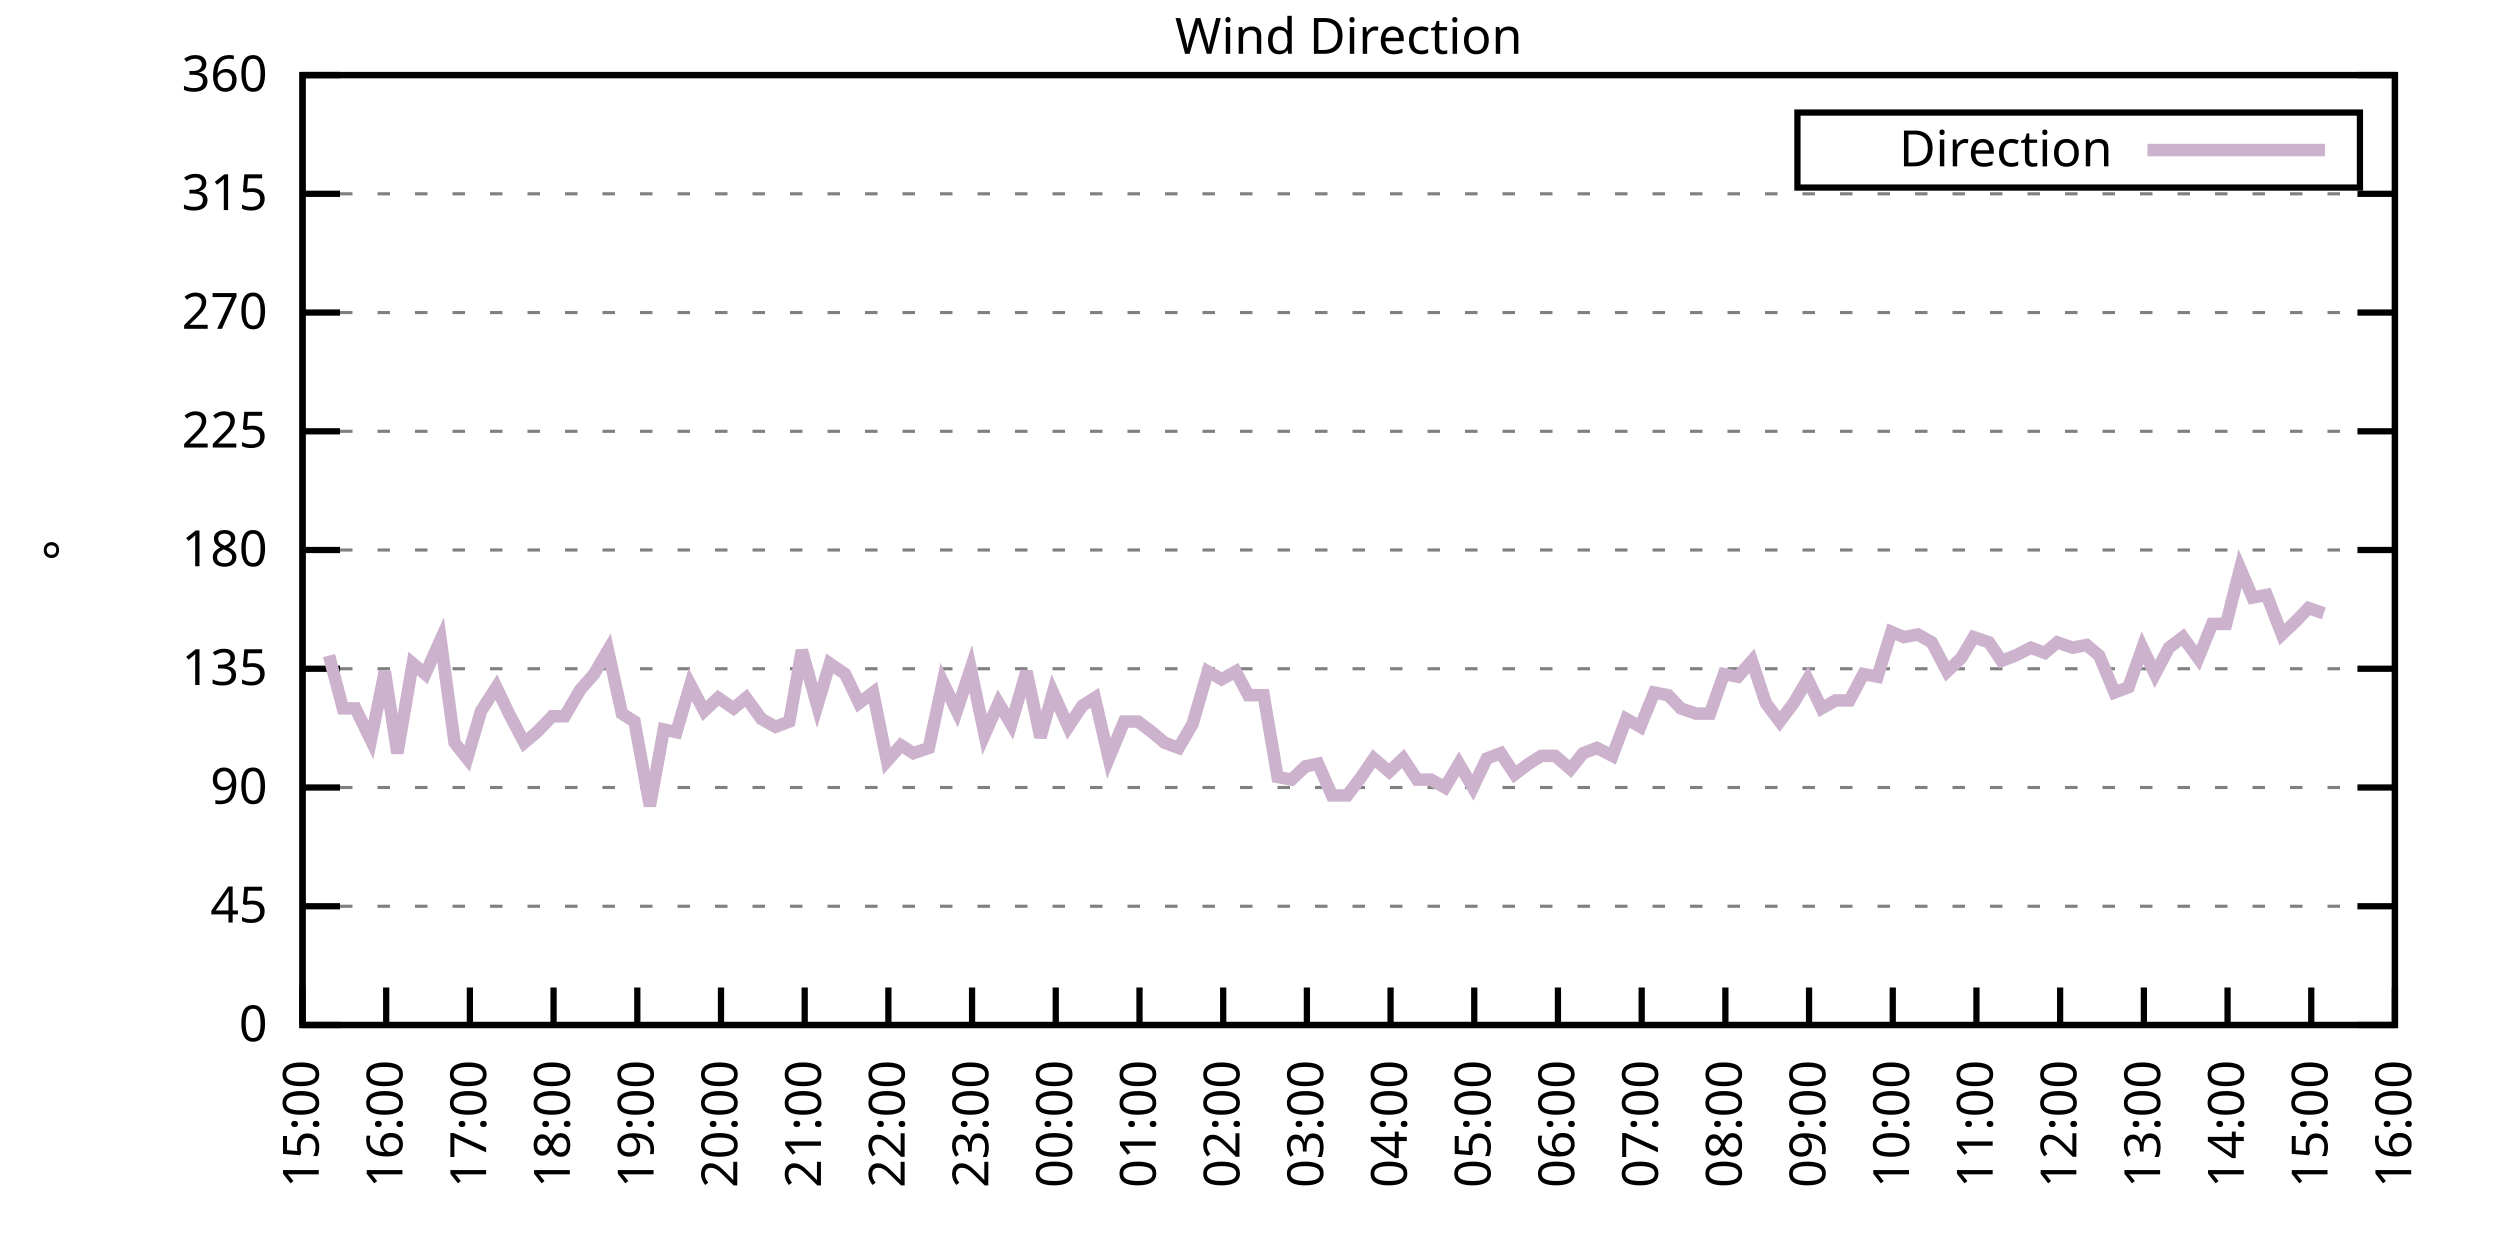
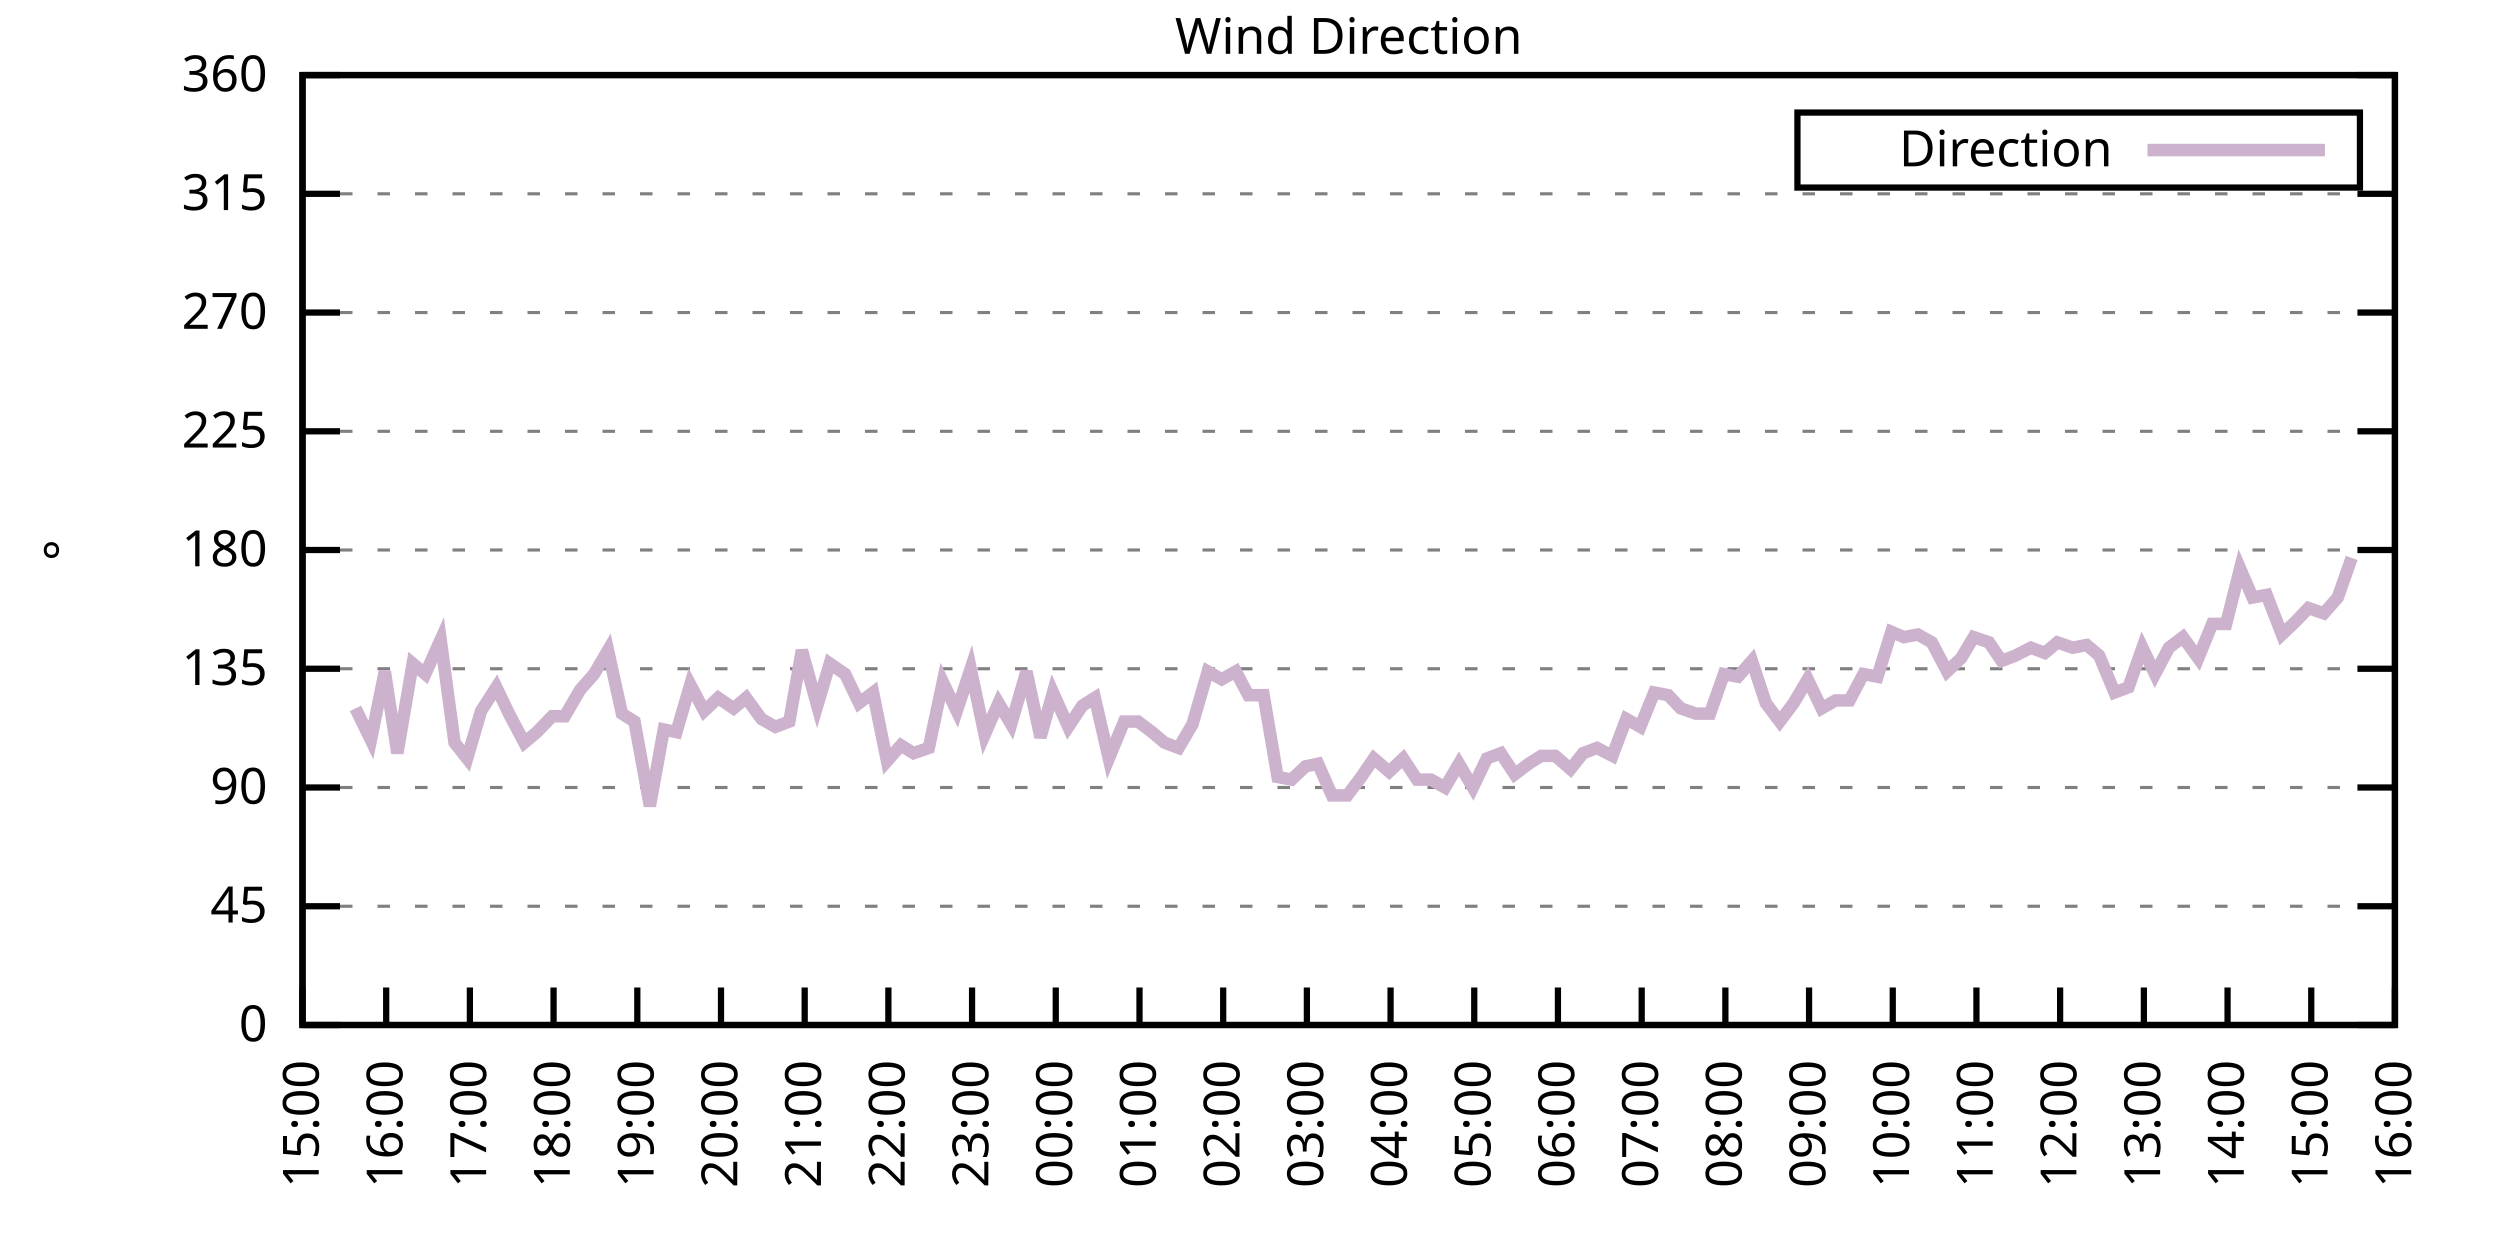
<svg xmlns="http://www.w3.org/2000/svg" xmlns:xlink="http://www.w3.org/1999/xlink" width="400" height="200" viewBox="0 0 400 200">
  <g id="gnuplot_canvas">
    <rect x="0" y="0" width="400" height="200" fill="none" />
    <defs>
      <circle id="gpDot" r="0.5" stroke-width="0.5" stroke="currentColor" />
      <path id="gpPt0" stroke-width="0.333" stroke="currentColor" d="M-1,0 h2 M0,-1 v2" />
      <path id="gpPt1" stroke-width="0.333" stroke="currentColor" d="M-1,-1 L1,1 M1,-1 L-1,1" />
      <path id="gpPt2" stroke-width="0.333" stroke="currentColor" d="M-1,0 L1,0 M0,-1 L0,1 M-1,-1 L1,1 M-1,1 L1,-1" />
      <rect id="gpPt3" stroke-width="0.333" stroke="currentColor" x="-1" y="-1" width="2" height="2" />
      <rect id="gpPt4" stroke-width="0.333" stroke="currentColor" fill="currentColor" x="-1" y="-1" width="2" height="2" />
      <circle id="gpPt5" stroke-width="0.333" stroke="currentColor" cx="0" cy="0" r="1" />
      <use xlink:href="#gpPt5" id="gpPt6" fill="currentColor" stroke="none" />
      <path id="gpPt7" stroke-width="0.333" stroke="currentColor" d="M0,-1.33 L-1.33,0.67 L1.33,0.67 z" />
      <use xlink:href="#gpPt7" id="gpPt8" fill="currentColor" stroke="none" />
      <use xlink:href="#gpPt7" id="gpPt9" stroke="currentColor" transform="rotate(180)" />
      <use xlink:href="#gpPt9" id="gpPt10" fill="currentColor" stroke="none" />
      <use xlink:href="#gpPt3" id="gpPt11" stroke="currentColor" transform="rotate(45)" />
      <use xlink:href="#gpPt11" id="gpPt12" fill="currentColor" stroke="none" />
      <path id="gpPt13" stroke-width="0.333" stroke="currentColor" d="M0,1.330 L1.265,0.411 L0.782,-1.067 L-0.782,-1.076 L-1.265,0.411 z" />
      <use xlink:href="#gpPt13" id="gpPt14" fill="currentColor" stroke="none" />
      <filter id="textbox" filterUnits="objectBoundingBox" x="0" y="0" height="1" width="1">
        <feFlood flood-color="white" flood-opacity="1" result="bgnd" />
        <feComposite in="SourceGraphic" in2="bgnd" operator="atop" />
      </filter>
      <filter id="greybox" filterUnits="objectBoundingBox" x="0" y="0" height="1" width="1">
        <feFlood flood-color="lightgrey" flood-opacity="1" result="grey" />
        <feComposite in="SourceGraphic" in2="grey" operator="atop" />
      </filter>
    </defs>
    <g fill="none" color="white" stroke="currentColor" stroke-width="1.00" stroke-linecap="butt" stroke-linejoin="miter">
</g>
    <g fill="none" color="black" stroke="currentColor" stroke-width="1.00" stroke-linecap="butt" stroke-linejoin="miter">
      <g stroke="none" shape-rendering="crispEdges">
        <polygon fill="rgb(255, 255, 255)" points="48.40,164.00 383.18,164.00 383.18,12.02 48.40,12.02 " />
      </g>
    </g>
    <g fill="none" color="black" stroke="currentColor" stroke-width="1.00" stroke-linecap="butt" stroke-linejoin="miter">
</g>
    <g fill="none" color="black" stroke="black" stroke-width="0.50" stroke-linecap="butt" stroke-linejoin="miter">
</g>
    <g fill="none" color="gray" stroke="currentColor" stroke-width="0.50" stroke-linecap="butt" stroke-linejoin="miter">
      <path stroke="gray" stroke-dasharray="2,4" class="gridline" d="M48.40,164.00 L383.19,164.00  " />
    </g>
    <g fill="none" color="gray" stroke="gray" stroke-width="1.00" stroke-linecap="butt" stroke-linejoin="miter">
</g>
    <g fill="none" color="black" stroke="currentColor" stroke-width="1.00" stroke-linecap="butt" stroke-linejoin="miter">
      <path stroke="black" d="M48.40,164.00 L54.40,164.00 M383.19,164.00 L377.19,164.00  " />
      <g transform="translate(42.80,166.60)" stroke="none" fill="black" font-family="Sans" font-size="8.00" text-anchor="end">
        <text>
          <tspan font-family="Sans"> 0</tspan>
        </text>
      </g>
    </g>
    <g fill="none" color="black" stroke="currentColor" stroke-width="1.00" stroke-linecap="butt" stroke-linejoin="miter">
</g>
    <g fill="none" color="black" stroke="black" stroke-width="0.50" stroke-linecap="butt" stroke-linejoin="miter">
</g>
    <g fill="none" color="gray" stroke="currentColor" stroke-width="0.50" stroke-linecap="butt" stroke-linejoin="miter">
      <path stroke="gray" stroke-dasharray="2,4" class="gridline" d="M48.40,145.00 L383.19,145.00  " />
    </g>
    <g fill="none" color="gray" stroke="gray" stroke-width="1.00" stroke-linecap="butt" stroke-linejoin="miter">
</g>
    <g fill="none" color="black" stroke="currentColor" stroke-width="1.00" stroke-linecap="butt" stroke-linejoin="miter">
      <path stroke="black" d="M48.40,145.00 L54.40,145.00 M383.19,145.00 L377.19,145.00  " />
      <g transform="translate(42.80,147.60)" stroke="none" fill="black" font-family="Sans" font-size="8.00" text-anchor="end">
        <text>
          <tspan font-family="Sans"> 45</tspan>
        </text>
      </g>
    </g>
    <g fill="none" color="black" stroke="currentColor" stroke-width="1.00" stroke-linecap="butt" stroke-linejoin="miter">
</g>
    <g fill="none" color="black" stroke="black" stroke-width="0.50" stroke-linecap="butt" stroke-linejoin="miter">
</g>
    <g fill="none" color="gray" stroke="currentColor" stroke-width="0.50" stroke-linecap="butt" stroke-linejoin="miter">
      <path stroke="gray" stroke-dasharray="2,4" class="gridline" d="M48.40,126.00 L383.19,126.00  " />
    </g>
    <g fill="none" color="gray" stroke="gray" stroke-width="1.00" stroke-linecap="butt" stroke-linejoin="miter">
</g>
    <g fill="none" color="black" stroke="currentColor" stroke-width="1.00" stroke-linecap="butt" stroke-linejoin="miter">
      <path stroke="black" d="M48.40,126.00 L54.40,126.00 M383.19,126.00 L377.19,126.00  " />
      <g transform="translate(42.80,128.60)" stroke="none" fill="black" font-family="Sans" font-size="8.00" text-anchor="end">
        <text>
          <tspan font-family="Sans"> 90</tspan>
        </text>
      </g>
    </g>
    <g fill="none" color="black" stroke="currentColor" stroke-width="1.00" stroke-linecap="butt" stroke-linejoin="miter">
</g>
    <g fill="none" color="black" stroke="black" stroke-width="0.50" stroke-linecap="butt" stroke-linejoin="miter">
</g>
    <g fill="none" color="gray" stroke="currentColor" stroke-width="0.50" stroke-linecap="butt" stroke-linejoin="miter">
      <path stroke="gray" stroke-dasharray="2,4" class="gridline" d="M48.40,107.00 L383.19,107.00  " />
    </g>
    <g fill="none" color="gray" stroke="gray" stroke-width="1.00" stroke-linecap="butt" stroke-linejoin="miter">
</g>
    <g fill="none" color="black" stroke="currentColor" stroke-width="1.00" stroke-linecap="butt" stroke-linejoin="miter">
      <path stroke="black" d="M48.40,107.00 L54.40,107.00 M383.19,107.00 L377.19,107.00  " />
      <g transform="translate(42.80,109.60)" stroke="none" fill="black" font-family="Sans" font-size="8.00" text-anchor="end">
        <text>
          <tspan font-family="Sans"> 135</tspan>
        </text>
      </g>
    </g>
    <g fill="none" color="black" stroke="currentColor" stroke-width="1.00" stroke-linecap="butt" stroke-linejoin="miter">
</g>
    <g fill="none" color="black" stroke="black" stroke-width="0.50" stroke-linecap="butt" stroke-linejoin="miter">
</g>
    <g fill="none" color="gray" stroke="currentColor" stroke-width="0.50" stroke-linecap="butt" stroke-linejoin="miter">
      <path stroke="gray" stroke-dasharray="2,4" class="gridline" d="M48.40,88.00 L383.19,88.00  " />
    </g>
    <g fill="none" color="gray" stroke="gray" stroke-width="1.00" stroke-linecap="butt" stroke-linejoin="miter">
</g>
    <g fill="none" color="black" stroke="currentColor" stroke-width="1.00" stroke-linecap="butt" stroke-linejoin="miter">
      <path stroke="black" d="M48.40,88.00 L54.40,88.00 M383.19,88.00 L377.19,88.00  " />
      <g transform="translate(42.80,90.60)" stroke="none" fill="black" font-family="Sans" font-size="8.00" text-anchor="end">
        <text>
          <tspan font-family="Sans"> 180</tspan>
        </text>
      </g>
    </g>
    <g fill="none" color="black" stroke="currentColor" stroke-width="1.00" stroke-linecap="butt" stroke-linejoin="miter">
</g>
    <g fill="none" color="black" stroke="black" stroke-width="0.50" stroke-linecap="butt" stroke-linejoin="miter">
</g>
    <g fill="none" color="gray" stroke="currentColor" stroke-width="0.50" stroke-linecap="butt" stroke-linejoin="miter">
      <path stroke="gray" stroke-dasharray="2,4" class="gridline" d="M48.40,69.01 L383.19,69.01  " />
    </g>
    <g fill="none" color="gray" stroke="gray" stroke-width="1.00" stroke-linecap="butt" stroke-linejoin="miter">
</g>
    <g fill="none" color="black" stroke="currentColor" stroke-width="1.00" stroke-linecap="butt" stroke-linejoin="miter">
      <path stroke="black" d="M48.40,69.01 L54.40,69.01 M383.19,69.01 L377.19,69.01  " />
      <g transform="translate(42.80,71.61)" stroke="none" fill="black" font-family="Sans" font-size="8.00" text-anchor="end">
        <text>
          <tspan font-family="Sans"> 225</tspan>
        </text>
      </g>
    </g>
    <g fill="none" color="black" stroke="currentColor" stroke-width="1.00" stroke-linecap="butt" stroke-linejoin="miter">
</g>
    <g fill="none" color="black" stroke="black" stroke-width="0.50" stroke-linecap="butt" stroke-linejoin="miter">
</g>
    <g fill="none" color="gray" stroke="currentColor" stroke-width="0.50" stroke-linecap="butt" stroke-linejoin="miter">
      <path stroke="gray" stroke-dasharray="2,4" class="gridline" d="M48.40,50.01 L383.19,50.01  " />
    </g>
    <g fill="none" color="gray" stroke="gray" stroke-width="1.00" stroke-linecap="butt" stroke-linejoin="miter">
</g>
    <g fill="none" color="black" stroke="currentColor" stroke-width="1.00" stroke-linecap="butt" stroke-linejoin="miter">
      <path stroke="black" d="M48.40,50.01 L54.40,50.01 M383.19,50.01 L377.19,50.01  " />
      <g transform="translate(42.80,52.61)" stroke="none" fill="black" font-family="Sans" font-size="8.00" text-anchor="end">
        <text>
          <tspan font-family="Sans"> 270</tspan>
        </text>
      </g>
    </g>
    <g fill="none" color="black" stroke="currentColor" stroke-width="1.00" stroke-linecap="butt" stroke-linejoin="miter">
</g>
    <g fill="none" color="black" stroke="black" stroke-width="0.50" stroke-linecap="butt" stroke-linejoin="miter">
</g>
    <g fill="none" color="gray" stroke="currentColor" stroke-width="0.50" stroke-linecap="butt" stroke-linejoin="miter">
      <path stroke="gray" stroke-dasharray="2,4" class="gridline" d="M48.40,31.01 L383.19,31.01  " />
    </g>
    <g fill="none" color="gray" stroke="gray" stroke-width="1.00" stroke-linecap="butt" stroke-linejoin="miter">
</g>
    <g fill="none" color="black" stroke="currentColor" stroke-width="1.00" stroke-linecap="butt" stroke-linejoin="miter">
      <path stroke="black" d="M48.40,31.01 L54.40,31.01 M383.19,31.01 L377.19,31.01  " />
      <g transform="translate(42.80,33.61)" stroke="none" fill="black" font-family="Sans" font-size="8.00" text-anchor="end">
        <text>
          <tspan font-family="Sans"> 315</tspan>
        </text>
      </g>
    </g>
    <g fill="none" color="black" stroke="currentColor" stroke-width="1.00" stroke-linecap="butt" stroke-linejoin="miter">
</g>
    <g fill="none" color="black" stroke="black" stroke-width="0.50" stroke-linecap="butt" stroke-linejoin="miter">
</g>
    <g fill="none" color="gray" stroke="currentColor" stroke-width="0.50" stroke-linecap="butt" stroke-linejoin="miter">
      <path stroke="gray" stroke-dasharray="2,4" class="gridline" d="M48.40,12.01 L383.19,12.01  " />
    </g>
    <g fill="none" color="gray" stroke="gray" stroke-width="1.00" stroke-linecap="butt" stroke-linejoin="miter">
</g>
    <g fill="none" color="black" stroke="currentColor" stroke-width="1.00" stroke-linecap="butt" stroke-linejoin="miter">
      <path stroke="black" d="M48.40,12.01 L54.40,12.01 M383.19,12.01 L377.19,12.01  " />
      <g transform="translate(42.80,14.61)" stroke="none" fill="black" font-family="Sans" font-size="8.00" text-anchor="end">
        <text>
          <tspan font-family="Sans"> 360</tspan>
        </text>
      </g>
    </g>
    <g fill="none" color="black" stroke="currentColor" stroke-width="1.00" stroke-linecap="butt" stroke-linejoin="miter">
      <path stroke="black" d="M48.40,164.00 L48.40,158.00  " />
      <g transform="translate(51.00,169.60) rotate(270.00)" stroke="none" fill="black" font-family="Sans" font-size="8.00" text-anchor="end">
        <text>
          <tspan font-family="Sans">15:00</tspan>
        </text>
      </g>
    </g>
    <g fill="none" color="black" stroke="currentColor" stroke-width="1.00" stroke-linecap="butt" stroke-linejoin="miter">
      <path stroke="black" d="M61.79,164.00 L61.79,158.00  " />
      <g transform="translate(64.39,169.60) rotate(270.00)" stroke="none" fill="black" font-family="Sans" font-size="8.00" text-anchor="end">
        <text>
          <tspan font-family="Sans">16:00</tspan>
        </text>
      </g>
    </g>
    <g fill="none" color="black" stroke="currentColor" stroke-width="1.00" stroke-linecap="butt" stroke-linejoin="miter">
      <path stroke="black" d="M75.18,164.00 L75.18,158.00  " />
      <g transform="translate(77.78,169.60) rotate(270.00)" stroke="none" fill="black" font-family="Sans" font-size="8.00" text-anchor="end">
        <text>
          <tspan font-family="Sans">17:00</tspan>
        </text>
      </g>
    </g>
    <g fill="none" color="black" stroke="currentColor" stroke-width="1.00" stroke-linecap="butt" stroke-linejoin="miter">
      <path stroke="black" d="M88.57,164.00 L88.57,158.00  " />
      <g transform="translate(91.17,169.60) rotate(270.00)" stroke="none" fill="black" font-family="Sans" font-size="8.00" text-anchor="end">
        <text>
          <tspan font-family="Sans">18:00</tspan>
        </text>
      </g>
    </g>
    <g fill="none" color="black" stroke="currentColor" stroke-width="1.00" stroke-linecap="butt" stroke-linejoin="miter">
      <path stroke="black" d="M101.97,164.00 L101.97,158.00  " />
      <g transform="translate(104.57,169.60) rotate(270.00)" stroke="none" fill="black" font-family="Sans" font-size="8.00" text-anchor="end">
        <text>
          <tspan font-family="Sans">19:00</tspan>
        </text>
      </g>
    </g>
    <g fill="none" color="black" stroke="currentColor" stroke-width="1.00" stroke-linecap="butt" stroke-linejoin="miter">
      <path stroke="black" d="M115.36,164.00 L115.36,158.00  " />
      <g transform="translate(117.96,169.60) rotate(270.00)" stroke="none" fill="black" font-family="Sans" font-size="8.00" text-anchor="end">
        <text>
          <tspan font-family="Sans">20:00</tspan>
        </text>
      </g>
    </g>
    <g fill="none" color="black" stroke="currentColor" stroke-width="1.00" stroke-linecap="butt" stroke-linejoin="miter">
      <path stroke="black" d="M128.75,164.00 L128.75,158.00  " />
      <g transform="translate(131.35,169.60) rotate(270.00)" stroke="none" fill="black" font-family="Sans" font-size="8.00" text-anchor="end">
        <text>
          <tspan font-family="Sans">21:00</tspan>
        </text>
      </g>
    </g>
    <g fill="none" color="black" stroke="currentColor" stroke-width="1.00" stroke-linecap="butt" stroke-linejoin="miter">
      <path stroke="black" d="M142.14,164.00 L142.14,158.00  " />
      <g transform="translate(144.74,169.60) rotate(270.00)" stroke="none" fill="black" font-family="Sans" font-size="8.00" text-anchor="end">
        <text>
          <tspan font-family="Sans">22:00</tspan>
        </text>
      </g>
    </g>
    <g fill="none" color="black" stroke="currentColor" stroke-width="1.00" stroke-linecap="butt" stroke-linejoin="miter">
      <path stroke="black" d="M155.53,164.00 L155.53,158.00  " />
      <g transform="translate(158.13,169.60) rotate(270.00)" stroke="none" fill="black" font-family="Sans" font-size="8.00" text-anchor="end">
        <text>
          <tspan font-family="Sans">23:00</tspan>
        </text>
      </g>
    </g>
    <g fill="none" color="black" stroke="currentColor" stroke-width="1.00" stroke-linecap="butt" stroke-linejoin="miter">
      <path stroke="black" d="M168.92,164.00 L168.92,158.00  " />
      <g transform="translate(171.52,169.60) rotate(270.00)" stroke="none" fill="black" font-family="Sans" font-size="8.00" text-anchor="end">
        <text>
          <tspan font-family="Sans">00:00</tspan>
        </text>
      </g>
    </g>
    <g fill="none" color="black" stroke="currentColor" stroke-width="1.00" stroke-linecap="butt" stroke-linejoin="miter">
      <path stroke="black" d="M182.32,164.00 L182.32,158.00  " />
      <g transform="translate(184.92,169.60) rotate(270.00)" stroke="none" fill="black" font-family="Sans" font-size="8.00" text-anchor="end">
        <text>
          <tspan font-family="Sans">01:00</tspan>
        </text>
      </g>
    </g>
    <g fill="none" color="black" stroke="currentColor" stroke-width="1.00" stroke-linecap="butt" stroke-linejoin="miter">
      <path stroke="black" d="M195.71,164.00 L195.71,158.00  " />
      <g transform="translate(198.31,169.60) rotate(270.00)" stroke="none" fill="black" font-family="Sans" font-size="8.00" text-anchor="end">
        <text>
          <tspan font-family="Sans">02:00</tspan>
        </text>
      </g>
    </g>
    <g fill="none" color="black" stroke="currentColor" stroke-width="1.00" stroke-linecap="butt" stroke-linejoin="miter">
      <path stroke="black" d="M209.10,164.00 L209.10,158.00  " />
      <g transform="translate(211.70,169.60) rotate(270.00)" stroke="none" fill="black" font-family="Sans" font-size="8.00" text-anchor="end">
        <text>
          <tspan font-family="Sans">03:00</tspan>
        </text>
      </g>
    </g>
    <g fill="none" color="black" stroke="currentColor" stroke-width="1.00" stroke-linecap="butt" stroke-linejoin="miter">
      <path stroke="black" d="M222.49,164.00 L222.49,158.00  " />
      <g transform="translate(225.09,169.60) rotate(270.00)" stroke="none" fill="black" font-family="Sans" font-size="8.00" text-anchor="end">
        <text>
          <tspan font-family="Sans">04:00</tspan>
        </text>
      </g>
    </g>
    <g fill="none" color="black" stroke="currentColor" stroke-width="1.00" stroke-linecap="butt" stroke-linejoin="miter">
      <path stroke="black" d="M235.88,164.00 L235.88,158.00  " />
      <g transform="translate(238.48,169.60) rotate(270.00)" stroke="none" fill="black" font-family="Sans" font-size="8.00" text-anchor="end">
        <text>
          <tspan font-family="Sans">05:00</tspan>
        </text>
      </g>
    </g>
    <g fill="none" color="black" stroke="currentColor" stroke-width="1.00" stroke-linecap="butt" stroke-linejoin="miter">
      <path stroke="black" d="M249.27,164.00 L249.27,158.00  " />
      <g transform="translate(251.87,169.60) rotate(270.00)" stroke="none" fill="black" font-family="Sans" font-size="8.00" text-anchor="end">
        <text>
          <tspan font-family="Sans">06:00</tspan>
        </text>
      </g>
    </g>
    <g fill="none" color="black" stroke="currentColor" stroke-width="1.00" stroke-linecap="butt" stroke-linejoin="miter">
      <path stroke="black" d="M262.67,164.00 L262.67,158.00  " />
      <g transform="translate(265.27,169.60) rotate(270.00)" stroke="none" fill="black" font-family="Sans" font-size="8.00" text-anchor="end">
        <text>
          <tspan font-family="Sans">07:00</tspan>
        </text>
      </g>
    </g>
    <g fill="none" color="black" stroke="currentColor" stroke-width="1.00" stroke-linecap="butt" stroke-linejoin="miter">
      <path stroke="black" d="M276.06,164.00 L276.06,158.00  " />
      <g transform="translate(278.66,169.60) rotate(270.00)" stroke="none" fill="black" font-family="Sans" font-size="8.00" text-anchor="end">
        <text>
          <tspan font-family="Sans">08:00</tspan>
        </text>
      </g>
    </g>
    <g fill="none" color="black" stroke="currentColor" stroke-width="1.00" stroke-linecap="butt" stroke-linejoin="miter">
      <path stroke="black" d="M289.45,164.00 L289.45,158.00  " />
      <g transform="translate(292.05,169.60) rotate(270.00)" stroke="none" fill="black" font-family="Sans" font-size="8.00" text-anchor="end">
        <text>
          <tspan font-family="Sans">09:00</tspan>
        </text>
      </g>
    </g>
    <g fill="none" color="black" stroke="currentColor" stroke-width="1.00" stroke-linecap="butt" stroke-linejoin="miter">
      <path stroke="black" d="M302.84,164.00 L302.84,158.00  " />
      <g transform="translate(305.44,169.60) rotate(270.00)" stroke="none" fill="black" font-family="Sans" font-size="8.00" text-anchor="end">
        <text>
          <tspan font-family="Sans">10:00</tspan>
        </text>
      </g>
    </g>
    <g fill="none" color="black" stroke="currentColor" stroke-width="1.00" stroke-linecap="butt" stroke-linejoin="miter">
      <path stroke="black" d="M316.23,164.00 L316.23,158.00  " />
      <g transform="translate(318.83,169.60) rotate(270.00)" stroke="none" fill="black" font-family="Sans" font-size="8.00" text-anchor="end">
        <text>
          <tspan font-family="Sans">11:00</tspan>
        </text>
      </g>
    </g>
    <g fill="none" color="black" stroke="currentColor" stroke-width="1.00" stroke-linecap="butt" stroke-linejoin="miter">
      <path stroke="black" d="M329.62,164.00 L329.62,158.00  " />
      <g transform="translate(332.22,169.60) rotate(270.00)" stroke="none" fill="black" font-family="Sans" font-size="8.00" text-anchor="end">
        <text>
          <tspan font-family="Sans">12:00</tspan>
        </text>
      </g>
    </g>
    <g fill="none" color="black" stroke="currentColor" stroke-width="1.00" stroke-linecap="butt" stroke-linejoin="miter">
      <path stroke="black" d="M343.02,164.00 L343.02,158.00  " />
      <g transform="translate(345.62,169.60) rotate(270.00)" stroke="none" fill="black" font-family="Sans" font-size="8.00" text-anchor="end">
        <text>
          <tspan font-family="Sans">13:00</tspan>
        </text>
      </g>
    </g>
    <g fill="none" color="black" stroke="currentColor" stroke-width="1.00" stroke-linecap="butt" stroke-linejoin="miter">
      <path stroke="black" d="M356.41,164.00 L356.41,158.00  " />
      <g transform="translate(359.01,169.60) rotate(270.00)" stroke="none" fill="black" font-family="Sans" font-size="8.00" text-anchor="end">
        <text>
          <tspan font-family="Sans">14:00</tspan>
        </text>
      </g>
    </g>
    <g fill="none" color="black" stroke="currentColor" stroke-width="1.00" stroke-linecap="butt" stroke-linejoin="miter">
      <path stroke="black" d="M369.80,164.00 L369.80,158.00  " />
      <g transform="translate(372.40,169.60) rotate(270.00)" stroke="none" fill="black" font-family="Sans" font-size="8.00" text-anchor="end">
        <text>
          <tspan font-family="Sans">15:00</tspan>
        </text>
      </g>
    </g>
    <g fill="none" color="black" stroke="currentColor" stroke-width="1.00" stroke-linecap="butt" stroke-linejoin="miter">
      <path stroke="black" d="M383.19,164.00 L383.19,158.00  " />
      <g transform="translate(385.79,169.60) rotate(270.00)" stroke="none" fill="black" font-family="Sans" font-size="8.00" text-anchor="end">
        <text>
          <tspan font-family="Sans">16:00</tspan>
        </text>
      </g>
    </g>
    <g fill="none" color="black" stroke="currentColor" stroke-width="1.00" stroke-linecap="butt" stroke-linejoin="miter">
</g>
    <g fill="none" color="black" stroke="currentColor" stroke-width="1.00" stroke-linecap="butt" stroke-linejoin="miter">
      <path stroke="black" d="M48.40,12.01 L48.40,164.00 L383.19,164.00 L383.19,12.01 L48.40,12.01 Z  " />
    </g>
    <g fill="none" color="black" stroke="currentColor" stroke-width="1.00" stroke-linecap="butt" stroke-linejoin="miter">
</g>
    <g fill="none" color="black" stroke="currentColor" stroke-width="1.00" stroke-linecap="butt" stroke-linejoin="miter">
      <path stroke="black" d="M287.59,30.01 L287.59,18.01 L377.59,18.01 L377.59,30.01 L287.59,30.01 Z  " />
    </g>
    <g id="Wind_direction_plot_1">
      <g fill="none" color="white" stroke="black" stroke-width="2.00" stroke-linecap="butt" stroke-linejoin="miter">
</g>
      <g fill="none" color="black" stroke="currentColor" stroke-width="2.00" stroke-linecap="butt" stroke-linejoin="miter">
        <g transform="translate(337.99,26.61)" stroke="none" fill="black" font-family="Sans" font-size="8.00" text-anchor="end">
          <text>
            <tspan font-family="Sans">Direction</tspan>
          </text>
        </g>
      </g>
      <g fill="none" color="black" stroke="currentColor" stroke-width="2.00" stroke-linecap="butt" stroke-linejoin="miter">
-         <path stroke="rgb(204, 178, 204)" d="M343.59,24.01 L371.99,24.01 M52.64,104.89 L54.87,113.34 L56.88,113.34 L59.34,118.40 L61.57,107.43 L63.58,120.51   L66.03,106.16 L68.04,107.85 L70.50,102.36 L72.73,118.83 L74.74,121.36 L76.97,113.76 L79.42,109.96 L81.43,114.18   L83.89,118.83 L85.90,117.14 L88.35,114.60 L90.36,114.60 L92.82,110.38 L95.05,107.85 L97.28,104.05 L99.51,114.18   L101.52,115.45 L103.98,128.96 L106.21,116.71 L108.22,117.14 L110.45,109.54 L112.68,113.76 L114.91,111.65 L117.37,113.34   L119.38,111.65 L121.83,115.03 L124.06,116.29 L126.29,115.45 L128.30,104.05 L130.76,112.91 L132.77,106.16 L135.22,107.85   L137.45,112.49 L139.69,110.80 L141.92,121.78 L144.15,119.25 L146.16,120.51 L148.61,119.67 L150.85,109.11 L153.08,113.76   L155.31,107.00 L157.54,117.56 L159.77,112.49 L161.78,115.87 L164.24,107.43 L166.47,117.98 L168.48,110.80 L170.93,116.29   L173.17,112.91 L175.17,111.65 L177.41,121.36 L179.86,115.45 L182.09,115.45 L184.32,117.14 L186.33,118.83 L188.57,119.67   L190.80,115.87 L193.25,107.43 L195.48,108.69 L197.72,107.43 L199.73,111.23 L202.18,111.23 L204.41,124.31 L206.64,124.74   L208.88,122.62 L210.88,122.20 L213.12,127.27 L215.57,127.27 L217.80,124.31 L219.81,121.36 L222.27,123.47 L224.50,121.36   L226.73,124.74 L228.96,124.74 L231.20,126.00 L233.43,122.20 L235.66,126.00 L237.89,121.36 L240.12,120.51 L242.36,123.89   L244.59,122.20 L246.60,120.94 L248.83,120.94 L251.28,123.05 L253.29,120.51 L255.52,119.67 L257.98,120.94 L260.21,115.03   L262.44,116.29 L264.67,110.80 L266.91,111.23 L268.92,113.34 L271.37,114.18 L273.60,114.18 L275.83,107.85 L278.07,108.27   L280.30,105.74 L282.53,112.49 L284.76,115.45 L286.99,112.49 L289.23,108.69 L291.46,113.34 L293.69,112.07 L295.92,112.07   L298.15,107.85 L300.39,108.27 L302.62,101.09 L304.63,101.94 L306.86,101.52 L309.09,102.78 L311.54,107.43 L313.78,105.31   L315.79,101.94 L318.24,102.78 L320.25,105.74 L322.48,104.89 L324.94,103.63 L327.17,104.47 L329.18,102.78 L331.63,103.63   L333.86,103.20 L335.87,104.89 L338.33,110.80 L340.56,109.96 L342.79,103.63 L344.80,107.85 L347.03,103.63 L349.26,101.94   L351.72,105.31 L353.95,99.83 L356.18,99.83 L358.42,90.96 L360.42,95.60 L362.66,95.18 L365.11,101.52 L367.34,99.40   L369.35,97.29 L371.81,98.14  " />
+         <path stroke="rgb(204, 178, 204)" d="M343.59,24.01 L371.99,24.01 M56.88,113.34 L59.34,118.40 L61.57,107.43 L63.58,120.51 L66.03,106.16 L68.04,107.85   L70.50,102.36 L72.73,118.83 L74.74,121.36 L76.97,113.76 L79.42,109.96 L81.43,114.18 L83.89,118.83 L85.90,117.14   L88.35,114.60 L90.36,114.60 L92.82,110.38 L95.05,107.85 L97.28,104.05 L99.51,114.18 L101.52,115.45 L103.98,128.96   L106.21,116.71 L108.22,117.14 L110.45,109.54 L112.68,113.76 L114.91,111.65 L117.37,113.34 L119.38,111.65 L121.83,115.03   L124.06,116.29 L126.29,115.45 L128.30,104.05 L130.76,112.91 L132.77,106.16 L135.22,107.85 L137.45,112.49 L139.69,110.80   L141.92,121.78 L144.15,119.25 L146.16,120.51 L148.61,119.67 L150.85,109.11 L153.08,113.76 L155.31,107.00 L157.54,117.56   L159.77,112.49 L161.78,115.87 L164.24,107.43 L166.47,117.98 L168.48,110.80 L170.93,116.29 L173.17,112.91 L175.17,111.65   L177.41,121.36 L179.86,115.45 L182.09,115.45 L184.32,117.14 L186.33,118.83 L188.57,119.67 L190.80,115.87 L193.25,107.43   L195.48,108.69 L197.72,107.43 L199.73,111.23 L202.18,111.23 L204.41,124.31 L206.64,124.74 L208.88,122.62 L210.88,122.20   L213.12,127.27 L215.57,127.27 L217.80,124.31 L219.81,121.36 L222.27,123.47 L224.50,121.36 L226.73,124.74 L228.96,124.74   L231.20,126.00 L233.43,122.20 L235.66,126.00 L237.89,121.36 L240.12,120.51 L242.36,123.89 L244.59,122.20 L246.60,120.94   L248.83,120.94 L251.28,123.05 L253.29,120.51 L255.52,119.67 L257.98,120.94 L260.21,115.03 L262.44,116.29 L264.67,110.80   L266.91,111.23 L268.92,113.34 L271.37,114.18 L273.60,114.18 L275.83,107.85 L278.07,108.27 L280.30,105.74 L282.53,112.49   L284.76,115.45 L286.99,112.49 L289.23,108.69 L291.46,113.34 L293.69,112.07 L295.92,112.07 L298.15,107.85 L300.39,108.27   L302.62,101.09 L304.63,101.94 L306.86,101.52 L309.09,102.78 L311.54,107.43 L313.78,105.31 L315.79,101.94 L318.24,102.78   L320.25,105.74 L322.48,104.89 L324.94,103.63 L327.17,104.47 L329.18,102.78 L331.63,103.63 L333.86,103.20 L335.87,104.89   L338.33,110.80 L340.56,109.96 L342.79,103.63 L344.80,107.85 L347.03,103.63 L349.26,101.94 L351.72,105.31 L353.95,99.83   L356.18,99.83 L358.42,90.96 L360.42,95.60 L362.66,95.18 L365.11,101.52 L367.34,99.40 L369.35,97.29 L371.81,98.14   L374.04,95.60 L376.27,89.27  " />
      </g>
    </g>
    <g fill="none" color="black" stroke="currentColor" stroke-width="2.00" stroke-linecap="butt" stroke-linejoin="miter">
</g>
    <g fill="none" color="black" stroke="black" stroke-width="1.00" stroke-linecap="butt" stroke-linejoin="miter">
</g>
    <g fill="none" color="black" stroke="currentColor" stroke-width="1.00" stroke-linecap="butt" stroke-linejoin="miter">
      <path stroke="black" d="M48.40,12.01 L48.40,164.00 L383.19,164.00 L383.19,12.01 L48.40,12.01 Z  " />
      <g transform="translate(12.80,88.01) rotate(270.00)" stroke="none" fill="black" font-family="Sans" font-size="8.00" text-anchor="middle">
        <text>
          <tspan font-family="Sans">°</tspan>
        </text>
      </g>
    </g>
    <g fill="none" color="black" stroke="currentColor" stroke-width="1.00" stroke-linecap="butt" stroke-linejoin="miter">
</g>
    <g fill="none" color="black" stroke="currentColor" stroke-width="1.00" stroke-linecap="butt" stroke-linejoin="miter">
      <g transform="translate(215.79,8.61)" stroke="none" fill="black" font-family="Sans" font-size="8.00" text-anchor="middle">
        <text>
          <tspan font-family="Sans">Wind Direction</tspan>
        </text>
      </g>
    </g>
    <g fill="none" color="black" stroke="currentColor" stroke-width="1.00" stroke-linecap="butt" stroke-linejoin="miter">
</g>
  </g>
</svg>
